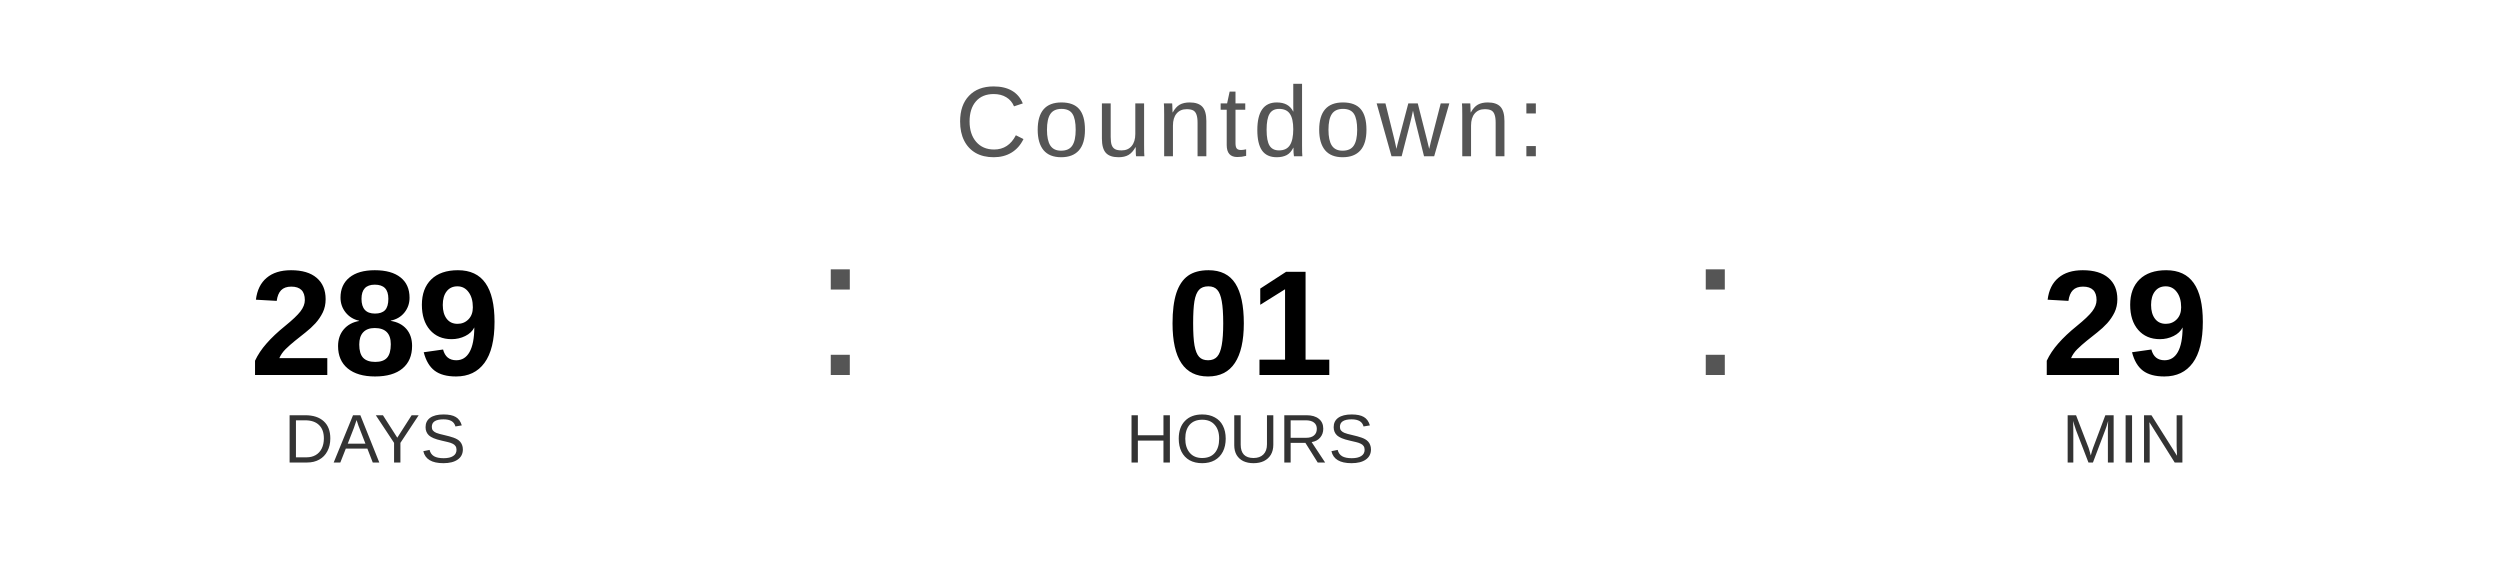
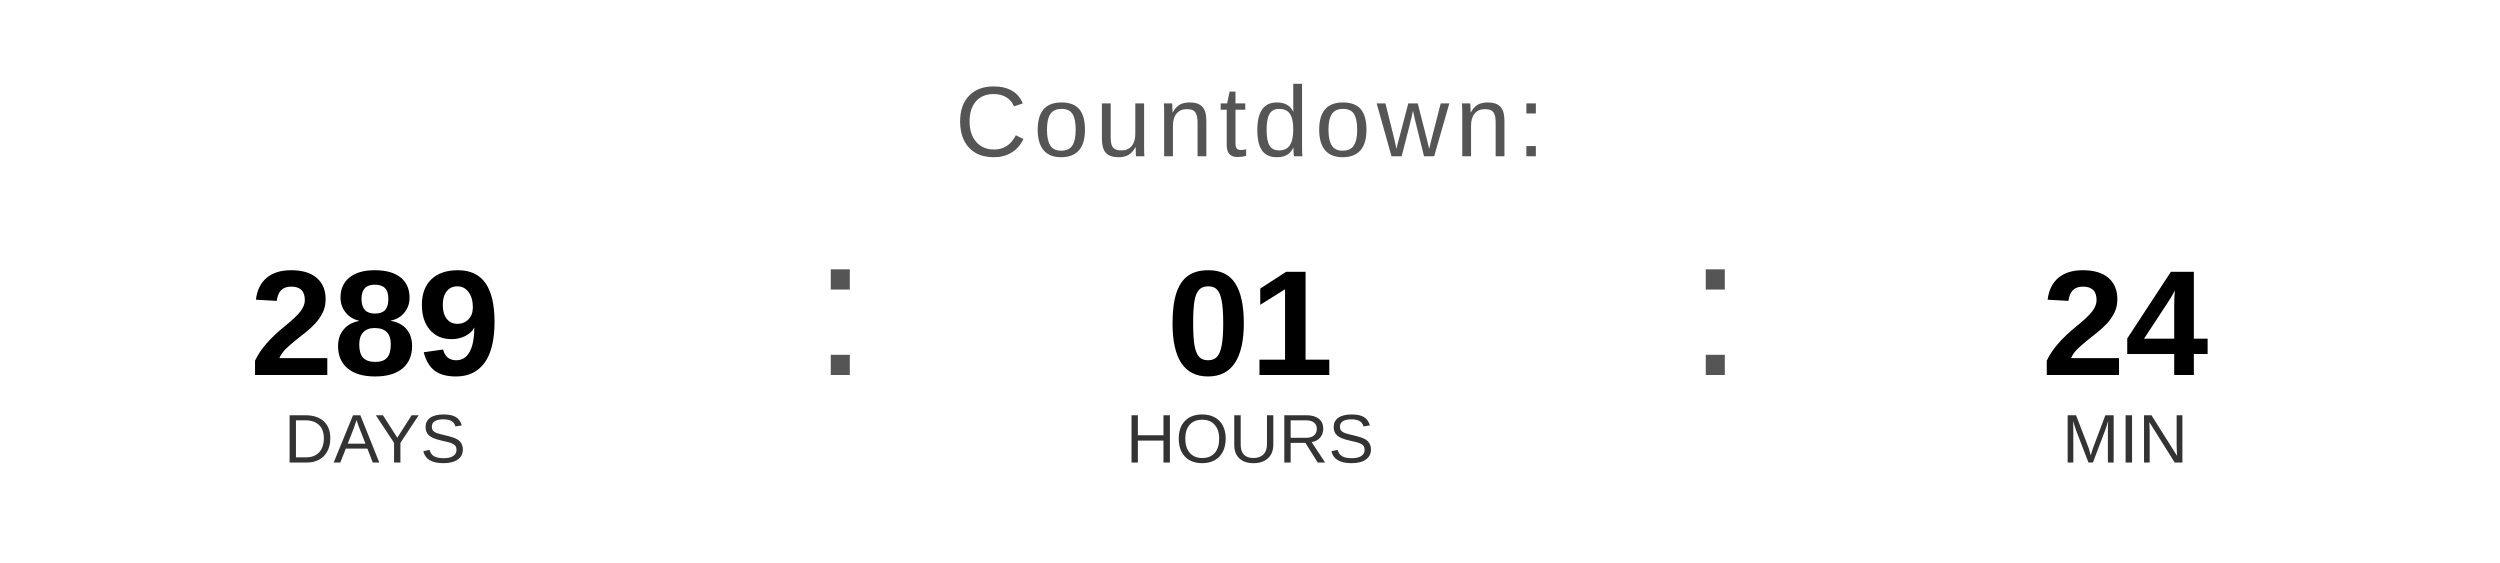
<svg xmlns="http://www.w3.org/2000/svg" width="400" height="90" viewBox="0 0 400 90">
  <text x="200" y="25" font-family="Arial, Helvetica, sans-serif" font-size="16" fill="#555555" text-anchor="middle" letter-spacing="1">
    Countdown:
  </text>
  <text x="60" y="60" font-family="Arial, Helvetica, sans-serif" font-size="24" font-weight="bold" fill="#000000" text-anchor="middle">289</text>
  <text x="60" y="74" font-family="Arial, Helvetica, sans-serif" font-size="11" fill="#333333" text-anchor="middle">DAYS</text>
  <text x="130" y="60" font-family="Arial, sans-serif" font-size="32" fill="#555555">:</text>
  <text x="200" y="60" font-family="Arial, Helvetica, sans-serif" font-size="24" font-weight="bold" fill="#000000" text-anchor="middle">01</text>
  <text x="200" y="74" font-family="Arial, Helvetica, sans-serif" font-size="11" fill="#333333" text-anchor="middle">HOURS</text>
  <text x="270" y="60" font-family="Arial, sans-serif" font-size="32" fill="#555555">:</text>
-   <text x="340" y="60" font-family="Arial, Helvetica, sans-serif" font-size="24" font-weight="bold" fill="#000000" text-anchor="middle">29</text>
+   <text x="340" y="60" font-family="Arial, Helvetica, sans-serif" font-size="24" font-weight="bold" fill="#000000" text-anchor="middle">24</text>
  <text x="340" y="74" font-family="Arial, Helvetica, sans-serif" font-size="11" fill="#333333" text-anchor="middle">MIN</text>
</svg>
